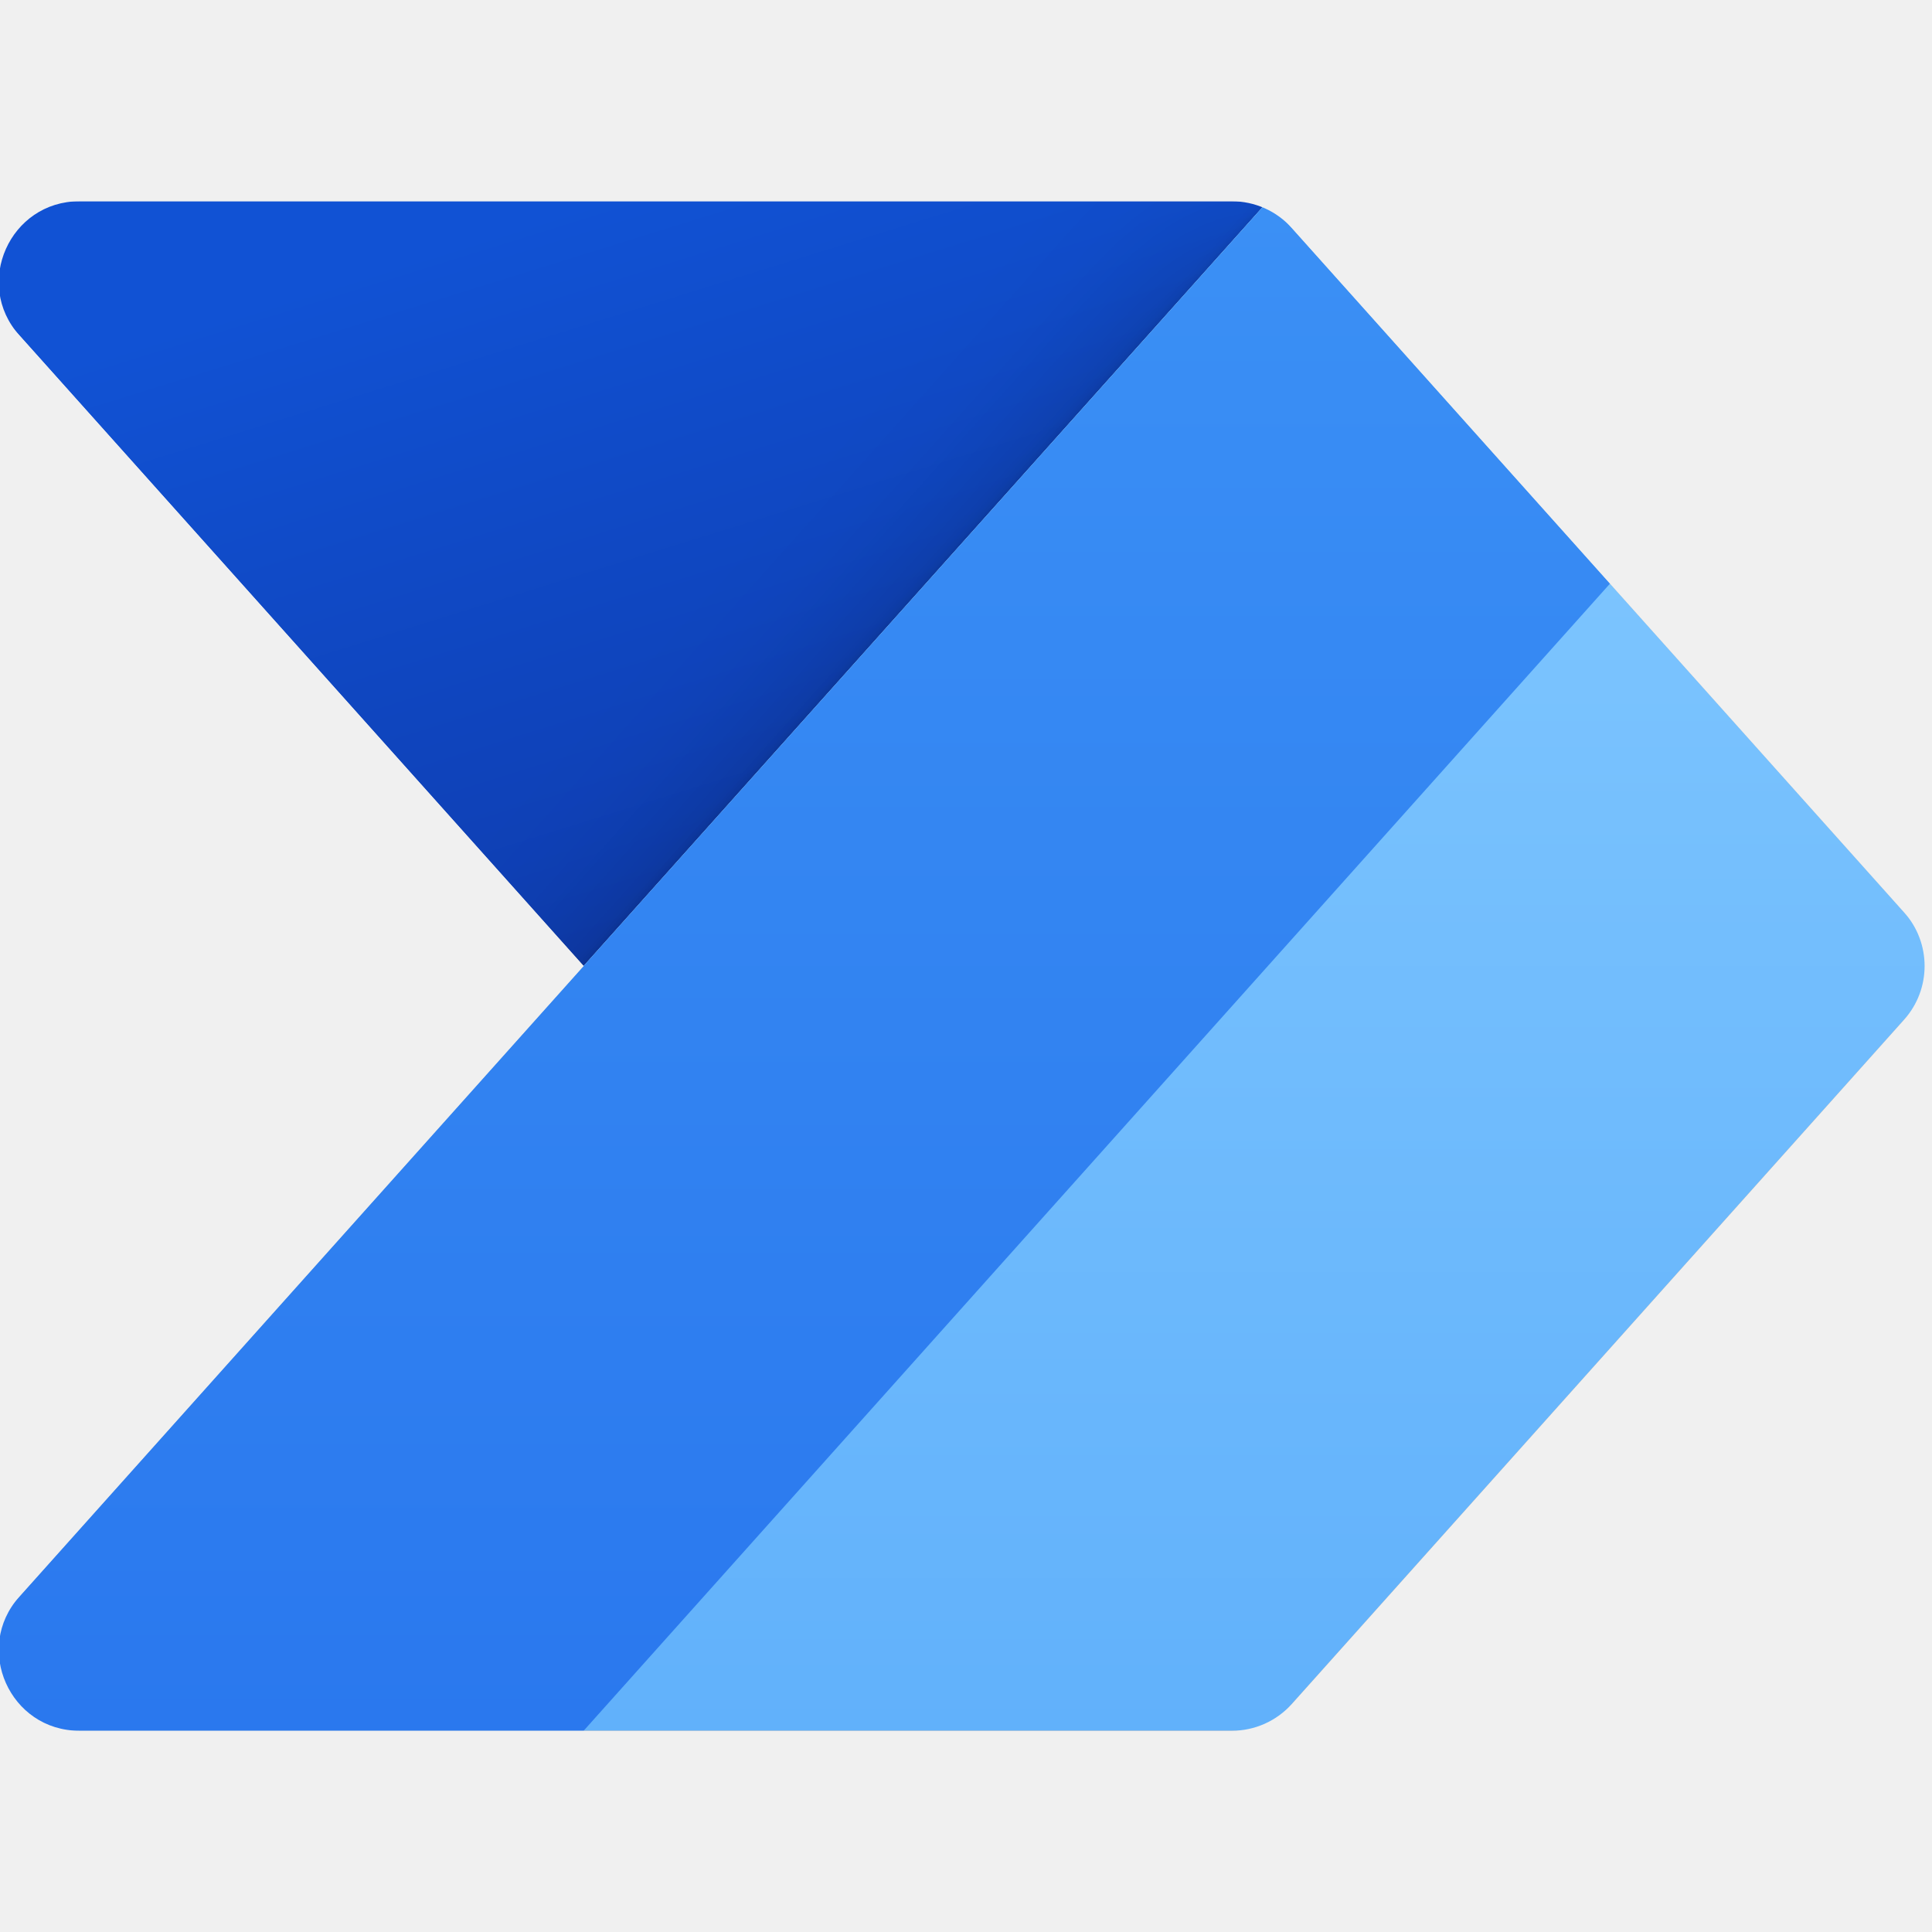
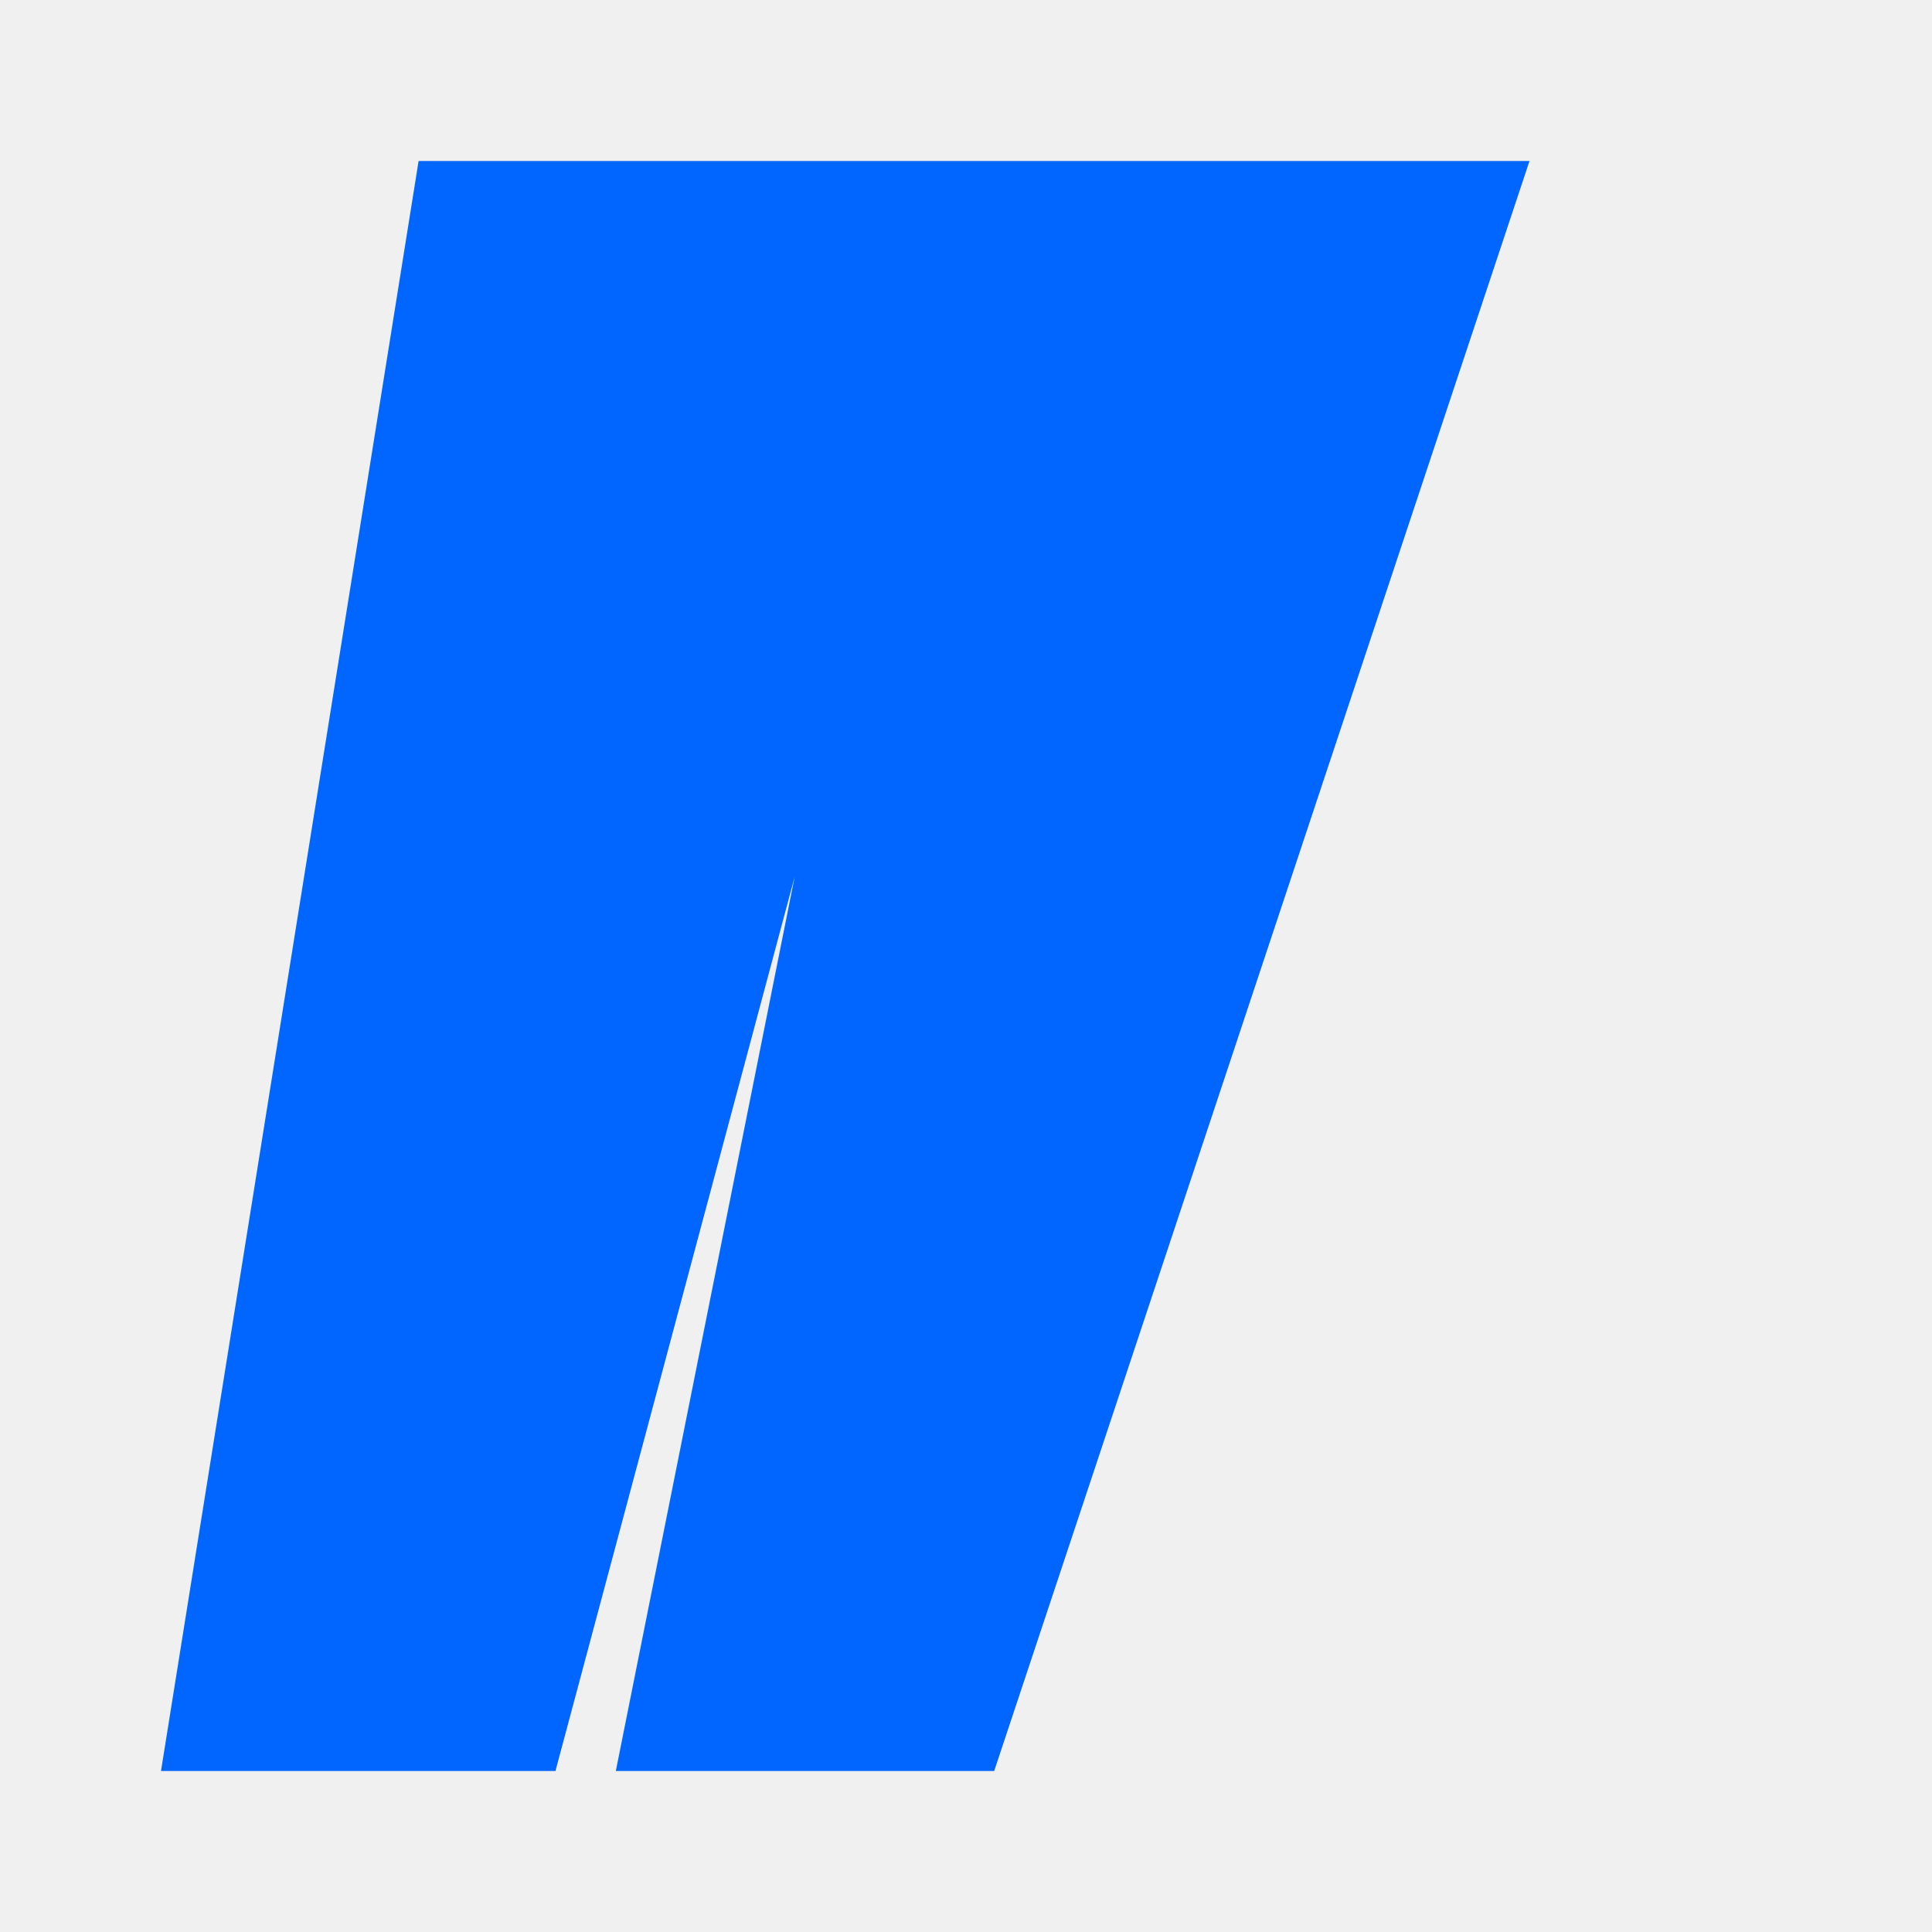
- <svg xmlns="http://www.w3.org/2000/svg" width="96" height="96" viewBox="0 0 96 96" fill="none">
-   <defs>
-     <filter id="filter0_f">
-       <feFlood flood-opacity="0" result="BackgroundImageFix" />
-       <feBlend mode="normal" in="SourceGraphic" in2="BackgroundImageFix" result="shape" />
-       <feGaussianBlur stdDeviation="0.4" result="effect1_foregroundBlur" />
-     </filter>
-     <filter id="filter1_f">
-       <feFlood flood-opacity="0" result="BackgroundImageFix" />
-       <feBlend mode="normal" in="SourceGraphic" in2="BackgroundImageFix" result="shape" />
-       <feGaussianBlur stdDeviation="4" result="effect1_foregroundBlur" />
-     </filter>
-     <linearGradient id="paint0_linear" x1="43" y1="55" x2="29" y2="10" gradientUnits="userSpaceOnUse">
-       <stop stop-color="#0D36A5" />
-       <stop offset="1" stop-color="#1152D4" />
-     </linearGradient>
-     <linearGradient id="paint1_linear" x1="46" y1="10" x2="46" y2="86" gradientUnits="userSpaceOnUse">
-       <stop stop-color="#84CAFF" />
-       <stop offset="1" stop-color="#61B1FB" />
-     </linearGradient>
-     <linearGradient id="paint2_linear" x1="37.5" y1="10" x2="37.5" y2="86" gradientUnits="userSpaceOnUse">
-       <stop stop-color="#3B90F5" />
-       <stop offset="1" stop-color="#2A78EE" />
-     </linearGradient>
-     <clipPath id="clip0">
-       <rect width="96" height="96" fill="white" />
-     </clipPath>
-     <clipPath id="clip1">
-       <rect width="96" height="96" fill="white" />
-     </clipPath>
-   </defs>
-   <g clip-path="url(#clip0)">
-     <g clip-path="url(#clip1)">
-       <mask id="mask0" mask-type="alpha" maskUnits="userSpaceOnUse" x="-1" y="10" width="97" height="76">
-         <path d="M61.212 10C62.35 10 63.434 10.485 64.192 11.333L94.614 45.333C95.972 46.851 95.972 49.149 94.614 50.667L64.192 84.667C63.434 85.515 62.35 86 61.212 86H3.946C0.489 86 -1.34 81.909 0.965 79.333L29 48L0.965 16.667C-1.34 14.091 0.489 10 3.946 10H61.212Z" fill="white" />
-       </mask>
-       <g mask="url(#mask0)">
-         <path d="M63 10L29 48L-5 10H63Z" fill="url(#paint0_linear)" />
-         <g filter="url(#filter0_f)">
-           <path d="M63 10.4L-5 86.4H63L97 48.4L63 10.4Z" fill="black" fill-opacity="0.24" />
-         </g>
-         <g filter="url(#filter1_f)">
-           <path d="M63 12L-5 88H63L97 50L63 12Z" fill="black" fill-opacity="0.32" />
-         </g>
-         <path d="M-5 86L63 10L97 48L63 86H-5Z" fill="url(#paint1_linear)" />
-         <path d="M-5 86L63 10L80 29L29 86H-5Z" fill="url(#paint2_linear)" />
-       </g>
-     </g>
-   </g>
+ <svg xmlns="http://www.w3.org/2000/svg" viewBox="0 0 24 24" fill="#0066FF">
+   <path d="M5.2 2h7.05L6.9 22H2L5.2 2zm6.45 0H19L12.35 22H7.65L11.65 2z" />
</svg>
